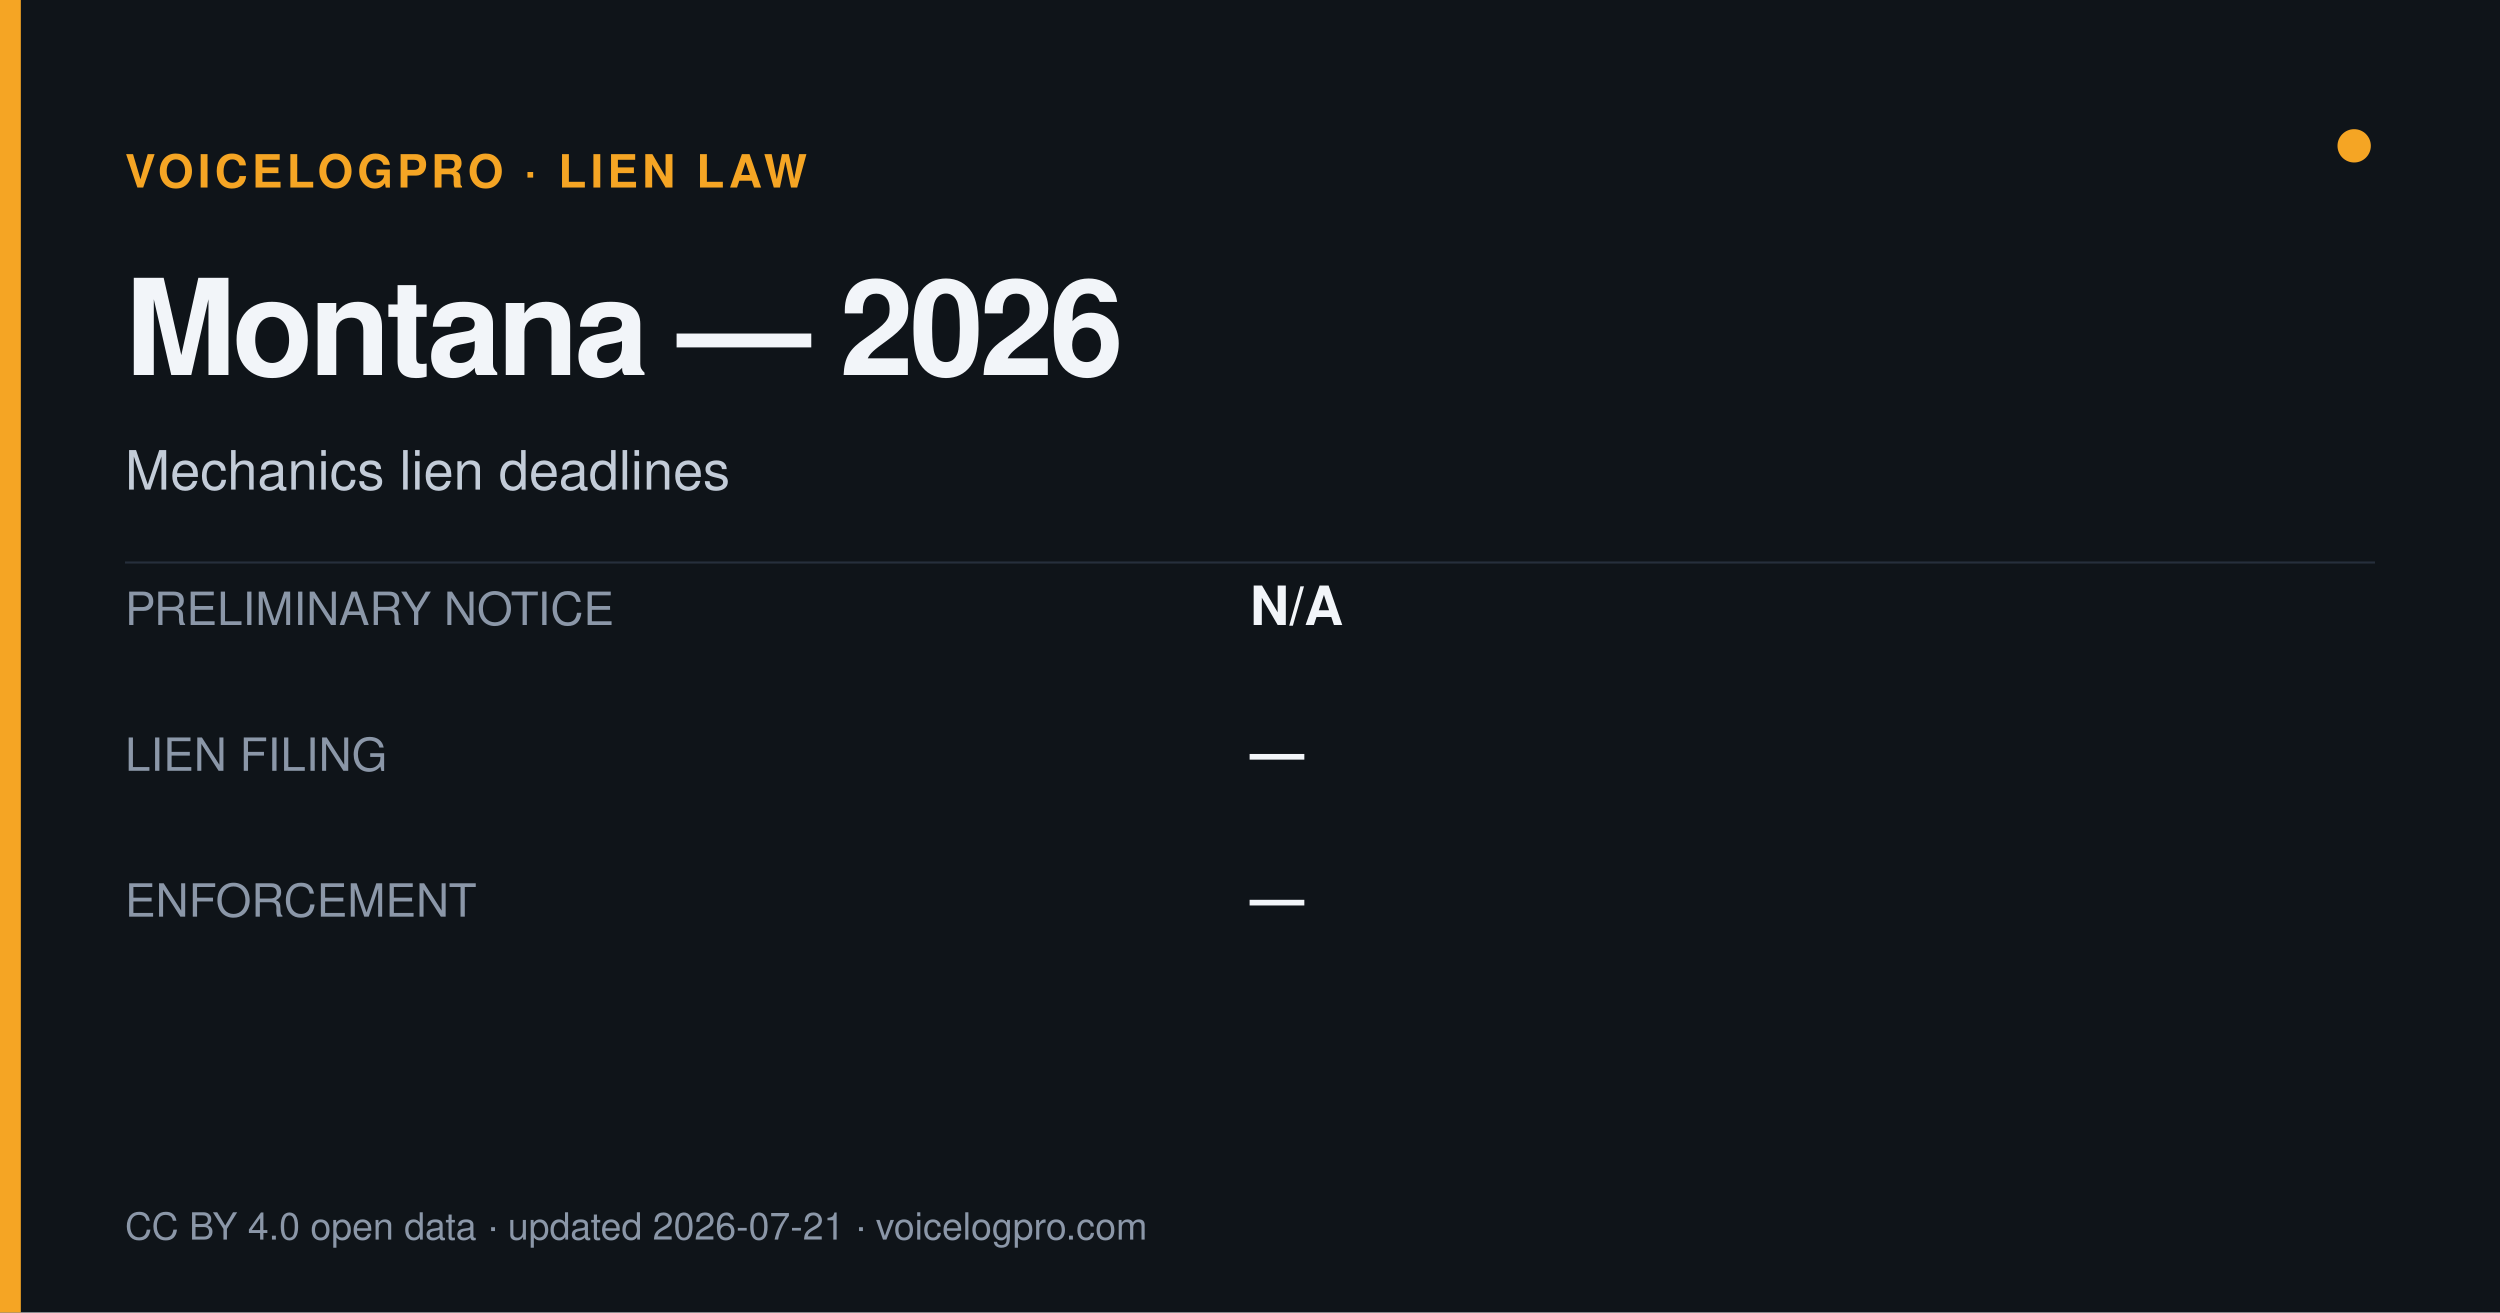
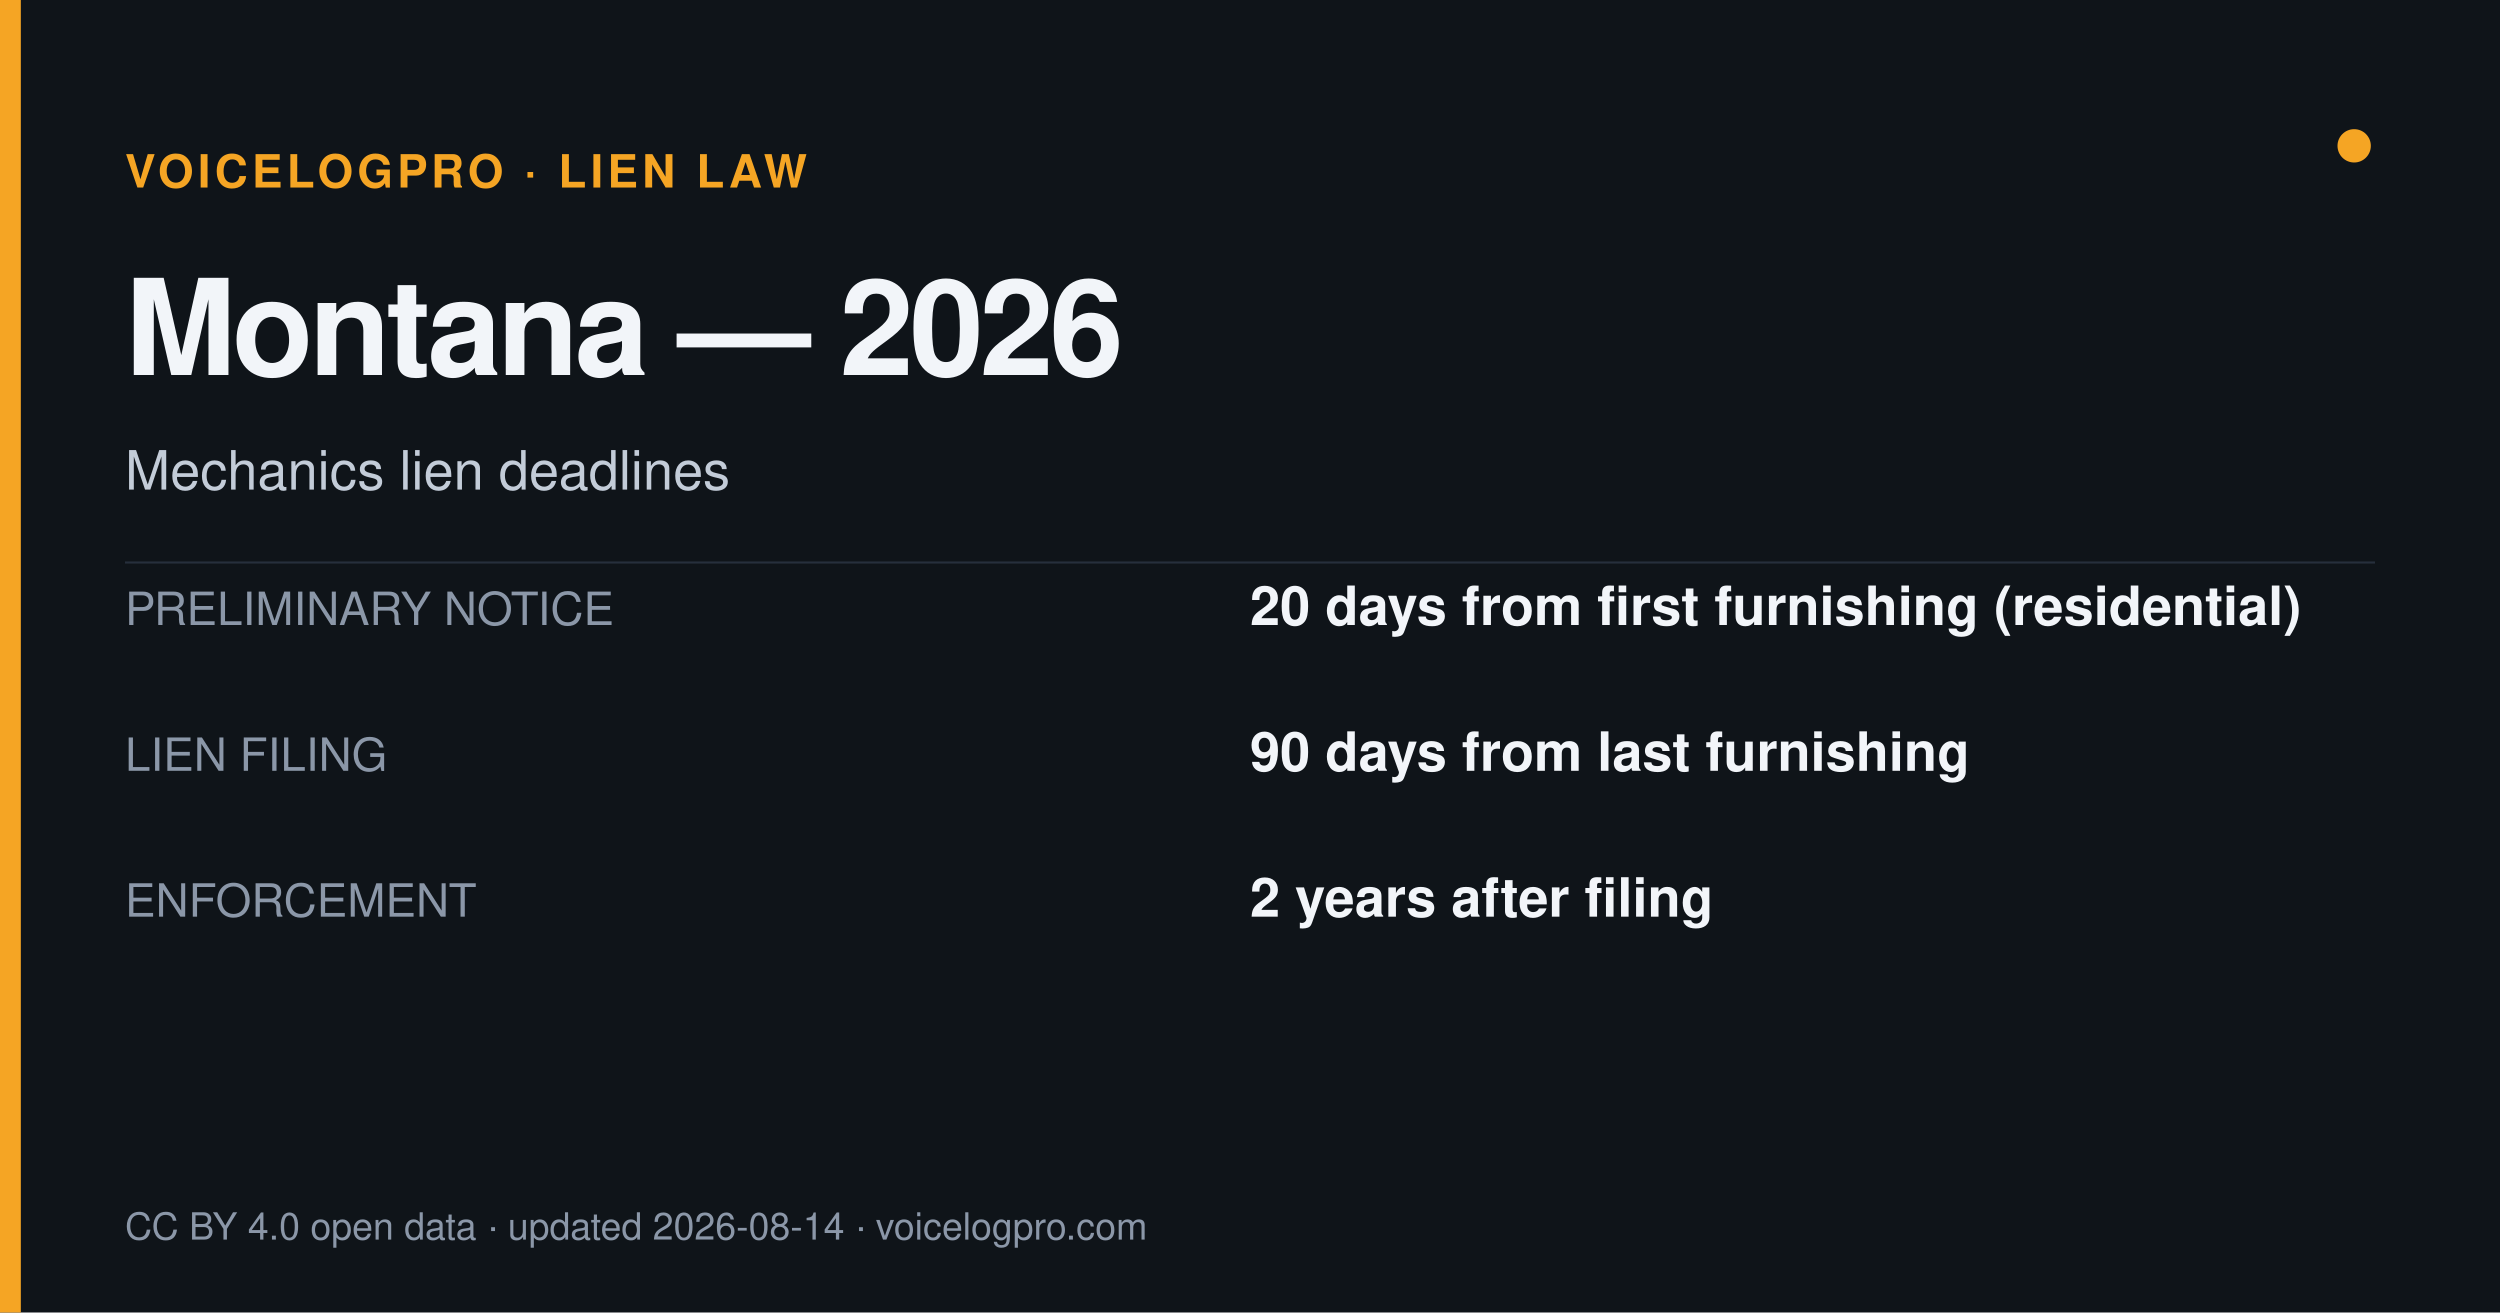
<svg xmlns="http://www.w3.org/2000/svg" width="1200" height="630" viewBox="0 0 1200 630">
  <rect width="1200" height="630" fill="#0f1419" />
  <rect x="0" y="0" width="10" height="630" fill="#f5a524" />
  <circle cx="1130" cy="70" r="8" fill="#f5a524" />
  <text x="60" y="90" font-size="22" fill="#f5a524" font-weight="700" letter-spacing="2" font-family="Helvetica,Arial,sans-serif">VOICELOGPRO · LIEN LAW</text>
  <text x="60" y="180" font-size="64" font-weight="800" fill="#f2f5f9" letter-spacing="-2" font-family="Helvetica,Arial,sans-serif">Montana — 2026</text>
  <text x="60" y="235" font-size="26" fill="#c3ccd8" font-family="Helvetica,Arial,sans-serif">Mechanics lien deadlines</text>
  <line x1="60" y1="270" x2="1140" y2="270" stroke="#262f3c" stroke-width="1" />
  <text x="60" y="300" font-size="22" fill="#8b97a8" font-family="Helvetica,Arial,sans-serif">PRELIMINARY NOTICE</text>
-   <text x="600" y="300" font-size="26" font-weight="700" fill="#f2f5f9" font-family="Helvetica,Arial,sans-serif">N/A</text>
+   <text x="600" y="300" font-size="26" font-weight="700" fill="#f2f5f9" font-family="Helvetica,Arial,sans-serif">20 days from first furnishing (residential)</text>
  <text x="60" y="370" font-size="22" fill="#8b97a8" font-family="Helvetica,Arial,sans-serif">LIEN FILING</text>
-   <text x="600" y="370" font-size="26" font-weight="700" fill="#f2f5f9" font-family="Helvetica,Arial,sans-serif">—</text>
+   <text x="600" y="370" font-size="26" font-weight="700" fill="#f2f5f9" font-family="Helvetica,Arial,sans-serif">90 days from last furnishing</text>
  <text x="60" y="440" font-size="22" fill="#8b97a8" font-family="Helvetica,Arial,sans-serif">ENFORCEMENT</text>
-   <text x="600" y="440" font-size="26" font-weight="700" fill="#f2f5f9" font-family="Helvetica,Arial,sans-serif">—</text>
-   <text x="60" y="595" font-size="18" fill="#8b97a8" font-family="Helvetica,Arial,sans-serif">CC BY 4.0 open data · updated 2026-07-21 · voicelogpro.com</text>
+   <text x="600" y="440" font-size="26" font-weight="700" fill="#f2f5f9" font-family="Helvetica,Arial,sans-serif">2 years after filing</text>
+   <text x="60" y="595" font-size="18" fill="#8b97a8" font-family="Helvetica,Arial,sans-serif">CC BY 4.0 open data · updated 2026-08-14 · voicelogpro.com</text>
</svg>
